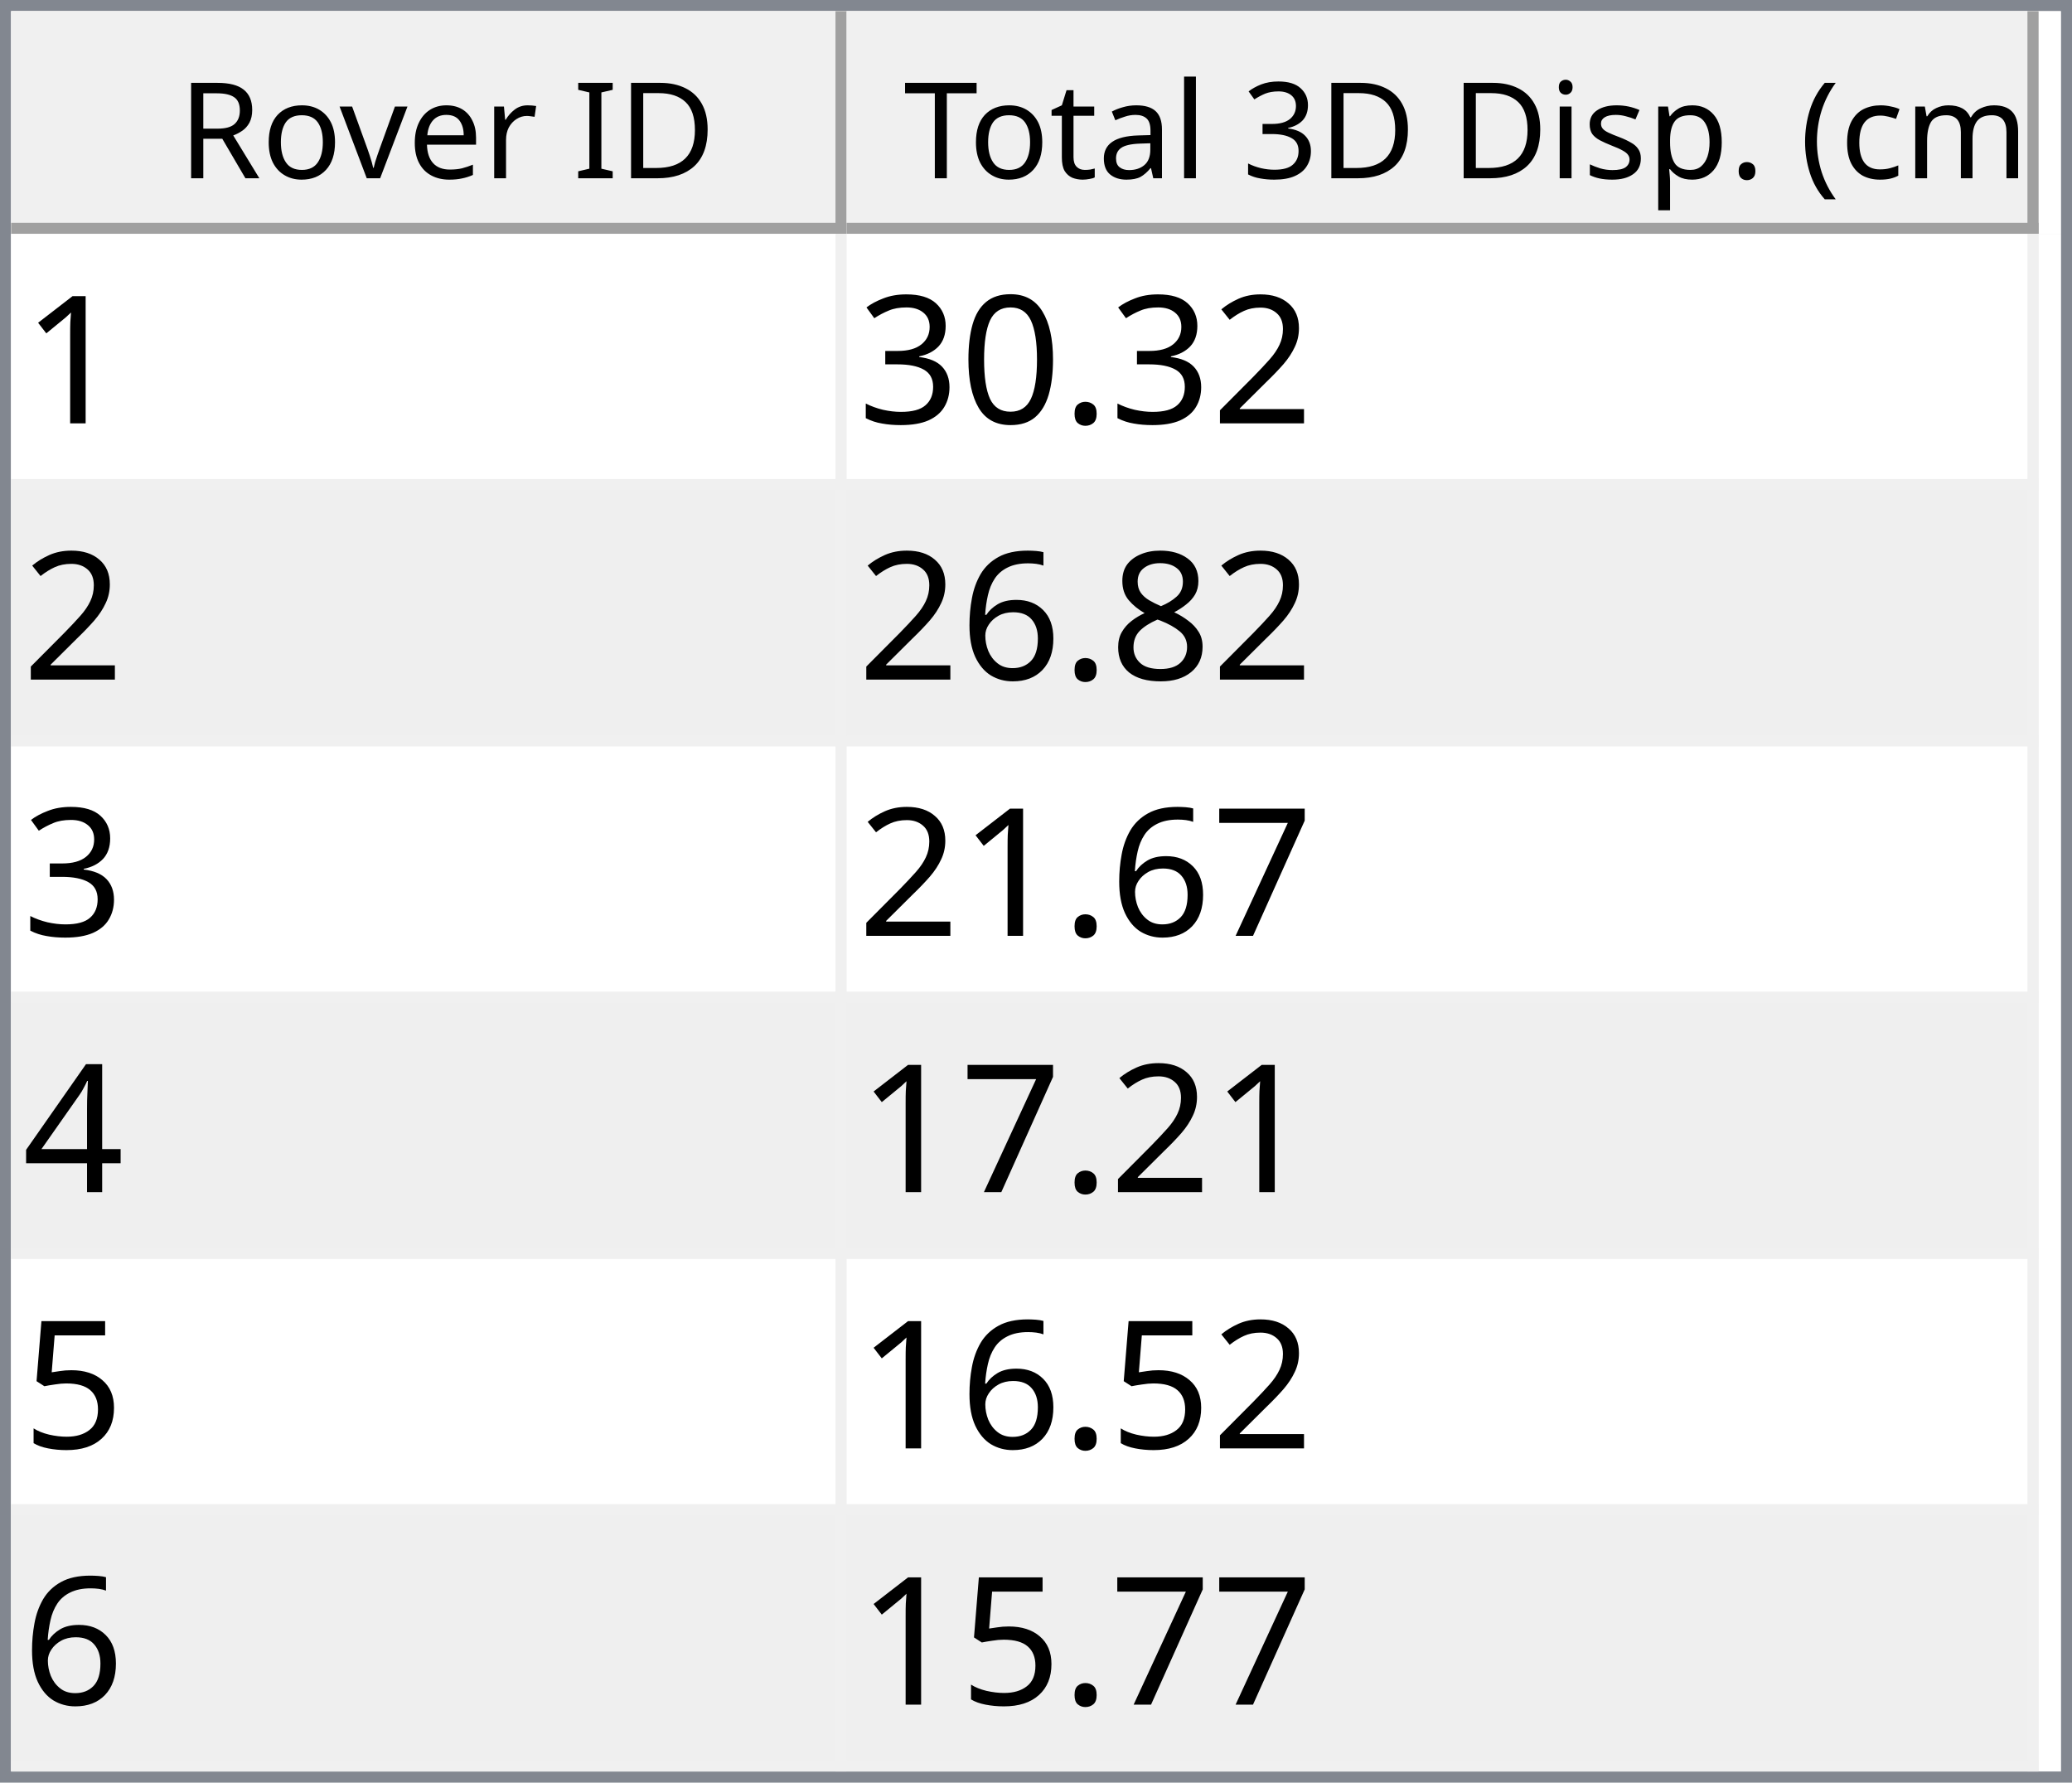
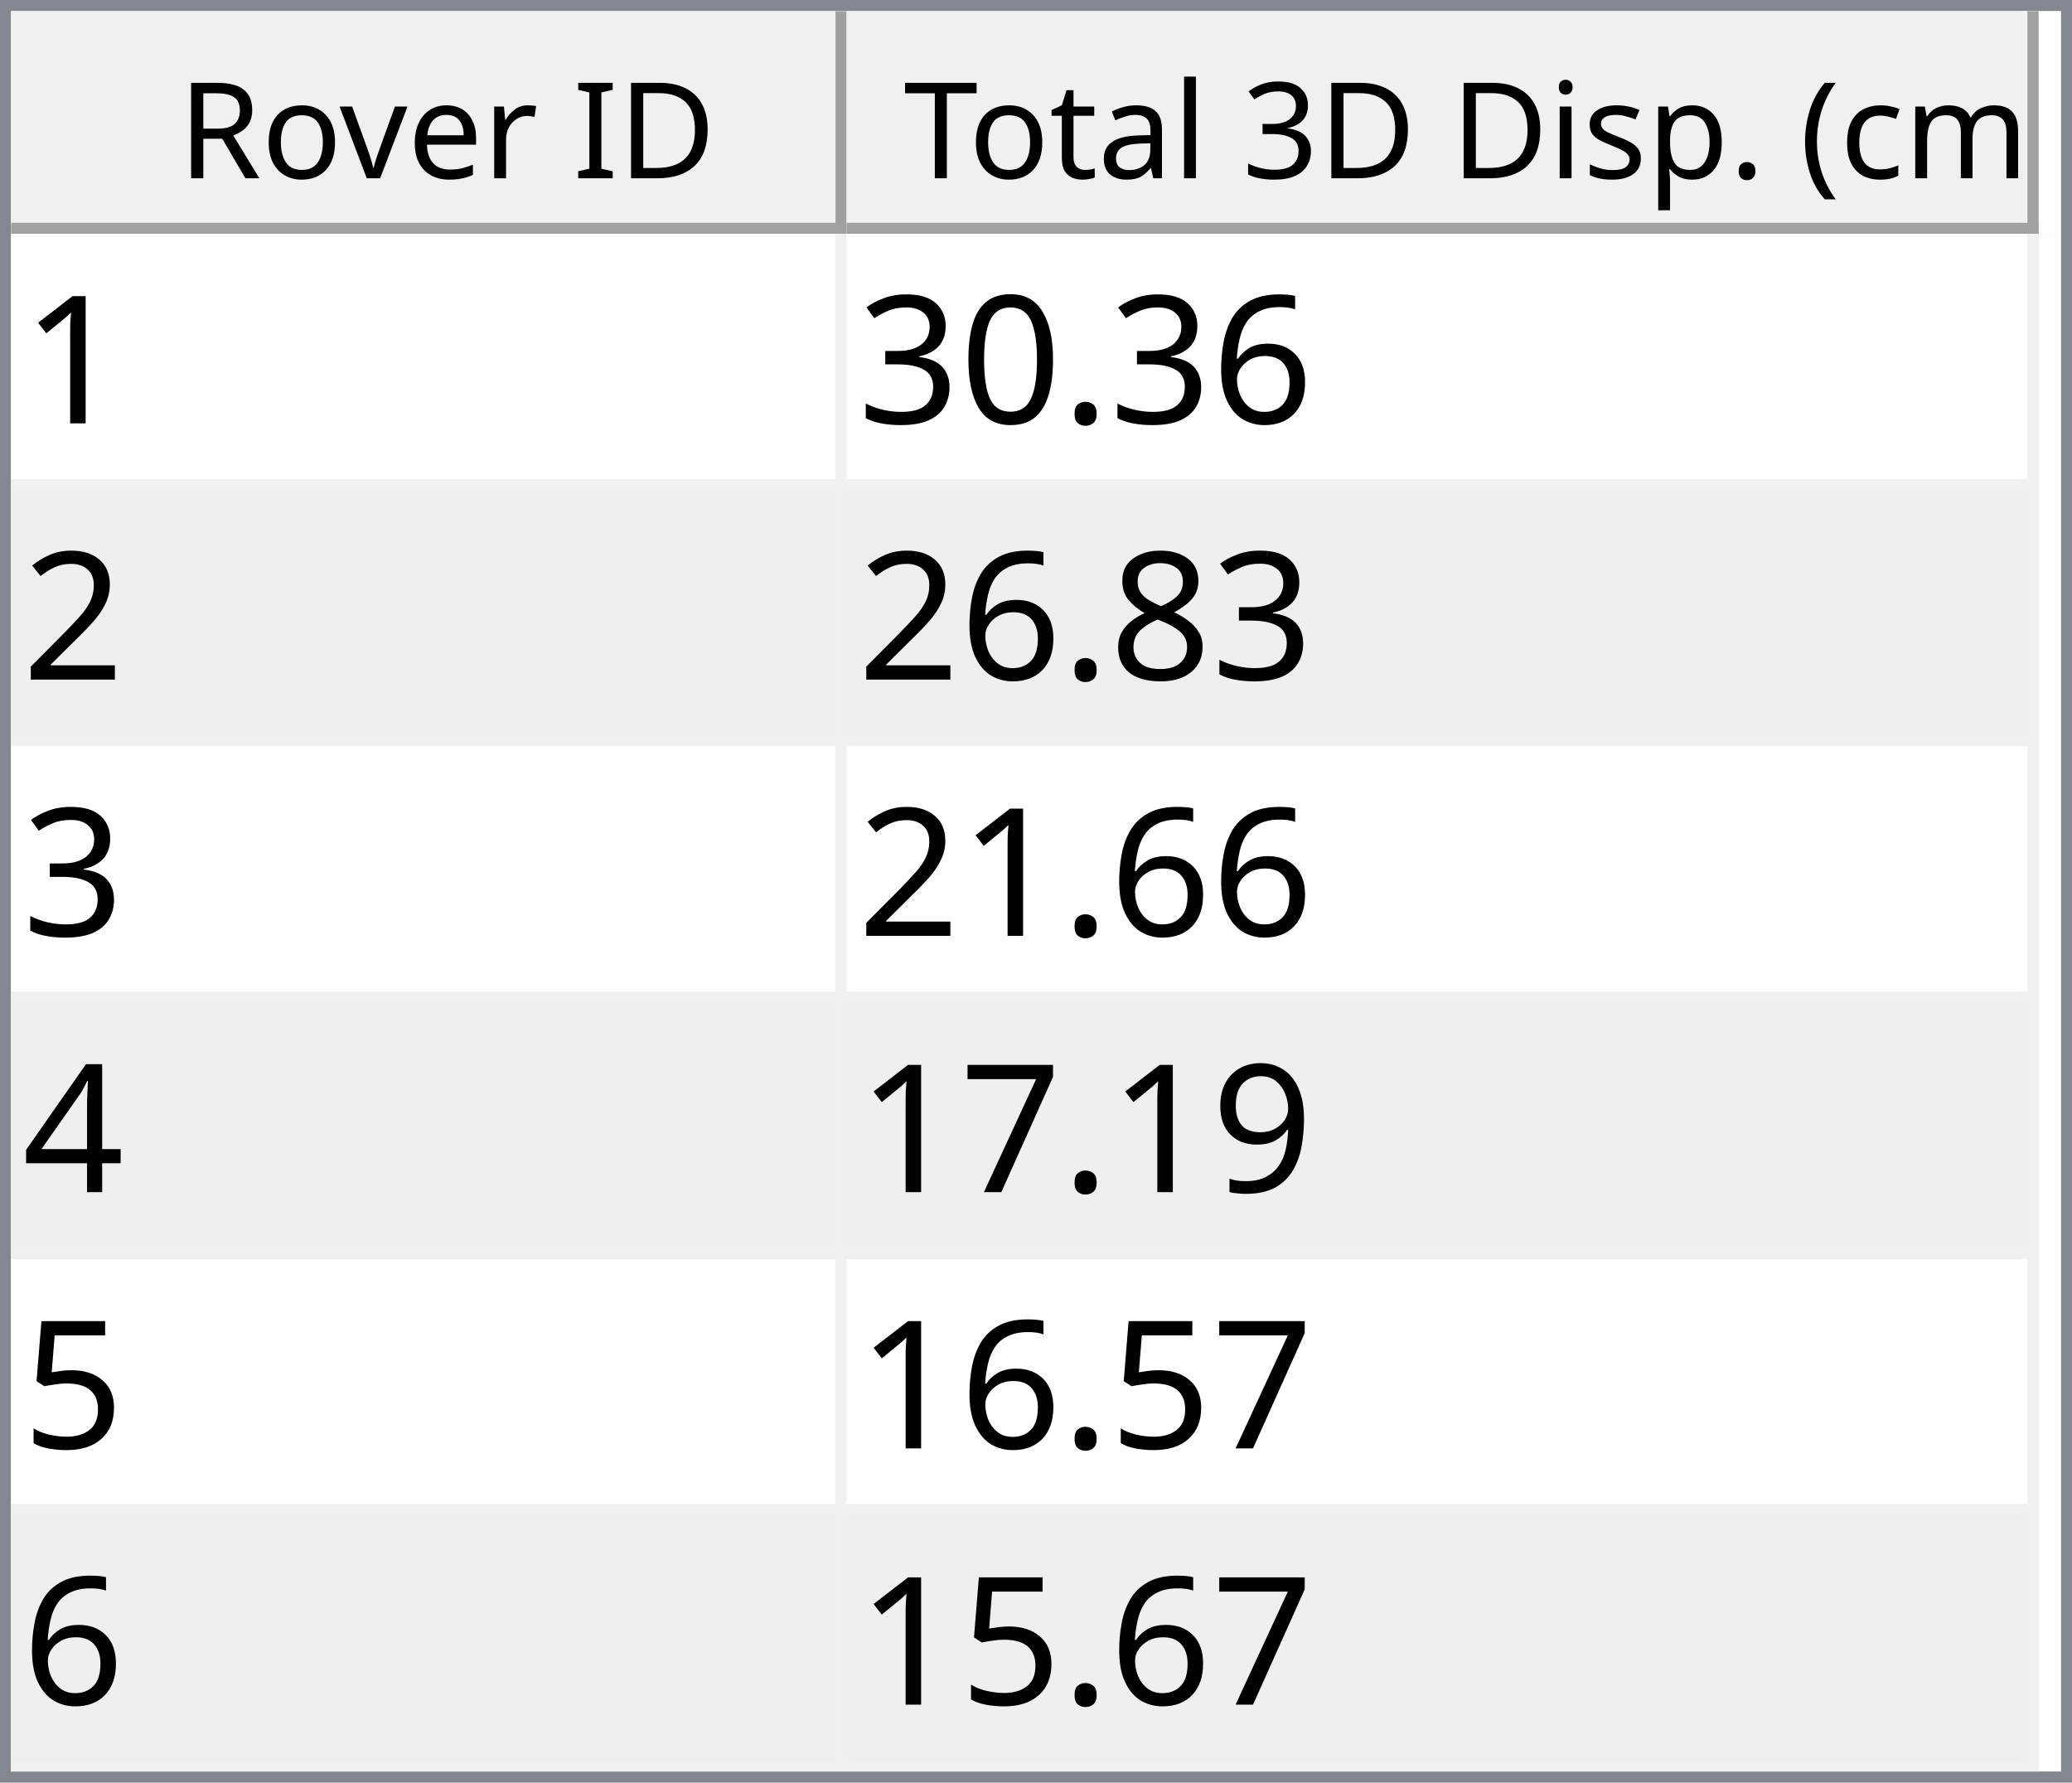
<svg xmlns="http://www.w3.org/2000/svg" style="fill-opacity:1; color-rendering:auto; color-interpolation:auto; text-rendering:auto; stroke:black; stroke-linecap:square; stroke-miterlimit:10; shape-rendering:auto; stroke-opacity:1; fill:black; stroke-dasharray:none; font-weight:normal; stroke-width:1; font-family:'Dialog'; font-style:normal; stroke-linejoin:miter; font-size:12px; stroke-dashoffset:0; image-rendering:auto;" width="186" height="160">
  <defs id="genericDefs" />
  <g>
    <defs id="defs1">
      <clipPath clipPathUnits="userSpaceOnUse" id="clipPath1">
        <path d="M0 0 L186 0 L186 160 L0 160 L0 0 Z" />
      </clipPath>
      <clipPath clipPathUnits="userSpaceOnUse" id="clipPath2">
        <path d="M0 0 L0 160 L186 160 L186 0 Z" />
      </clipPath>
      <clipPath clipPathUnits="userSpaceOnUse" id="clipPath3">
        <path d="M0 0 L0 20 L184 20 L184 0 Z" />
      </clipPath>
      <clipPath clipPathUnits="userSpaceOnUse" id="clipPath4">
        <path d="M0 0 L0 20 L75 20 L75 0 Z" />
      </clipPath>
      <clipPath clipPathUnits="userSpaceOnUse" id="clipPath5">
        <path d="M1 1 L1 19 L74 19 L74 1 Z" />
      </clipPath>
      <clipPath clipPathUnits="userSpaceOnUse" id="clipPath6">
        <path d="M0 0 L0 18 L73 18 L73 0 Z" />
      </clipPath>
      <clipPath clipPathUnits="userSpaceOnUse" id="clipPath7">
        <path d="M-0.5 -0.5 L-0.5 19.5 L74.5 19.5 L74.5 -0.5 Z" />
      </clipPath>
      <clipPath clipPathUnits="userSpaceOnUse" id="clipPath8">
        <path d="M0 0 L0 20 L107 20 L107 0 Z" />
      </clipPath>
      <clipPath clipPathUnits="userSpaceOnUse" id="clipPath9">
        <path d="M1 1 L1 19 L106 19 L106 1 Z" />
      </clipPath>
      <clipPath clipPathUnits="userSpaceOnUse" id="clipPath10">
        <path d="M0 0 L0 18 L105 18 L105 0 Z" />
      </clipPath>
      <clipPath clipPathUnits="userSpaceOnUse" id="clipPath11">
        <path d="M-0.5 -0.5 L-0.5 19.5 L106.5 19.5 L106.5 -0.5 Z" />
      </clipPath>
      <clipPath clipPathUnits="userSpaceOnUse" id="clipPath12">
        <path d="M0 0 L0 138 L184 138 L184 0 Z" />
      </clipPath>
      <clipPath clipPathUnits="userSpaceOnUse" id="clipPath13">
        <path d="M0 0 L0 138 L182 138 L182 0 Z" />
      </clipPath>
      <clipPath clipPathUnits="userSpaceOnUse" id="clipPath14">
        <path d="M-0.5 -0.5 L-0.5 137.5 L181.5 137.5 L181.5 -0.5 Z" />
      </clipPath>
      <clipPath clipPathUnits="userSpaceOnUse" id="clipPath15">
        <path d="M0 0 L0 22 L74 22 L74 0 Z" />
      </clipPath>
      <clipPath clipPathUnits="userSpaceOnUse" id="clipPath16">
        <path d="M0 0 L0 22 L106 22 L106 0 Z" />
      </clipPath>
      <font horiz-adv-x="64.551" id="font1">
        <font-face ascent="107.91" descent="25.098" units-per-em="100" style="font-style:normal; font-family:Segoe UI; font-weight:normal;" />
        <missing-glyph horiz-adv-x="64.551" d="M8.109 0 L8.109 68.266 L56.453 68.266 L56.453 0 L8.109 0 ZM15.328 7.234 L49.219 7.234 L49.219 61.031 L15.328 61.031 L15.328 7.234 Z" />
        <glyph unicode="D" horiz-adv-x="70.117" d="M9.188 0 L9.188 70.016 L28.516 70.016 Q65.531 70.016 65.531 35.891 Q65.531 19.672 55.25 9.836 Q44.969 0 27.734 0 L9.188 0 ZM17.391 62.594 L17.391 7.422 L27.828 7.422 Q41.609 7.422 49.273 14.797 Q56.938 22.172 56.938 35.688 Q56.938 62.594 28.328 62.594 L17.391 62.594 Z" />
        <glyph unicode="I" horiz-adv-x="26.611" d="M17.391 0 L9.188 0 L9.188 70.016 L17.391 70.016 L17.391 0 Z" />
        <glyph unicode=" " horiz-adv-x="27.393" d="" />
        <glyph unicode="r" horiz-adv-x="34.766" d="M34.188 41.891 Q32.078 43.5 28.125 43.5 Q23 43.5 19.555 38.672 Q16.109 33.844 16.109 25.484 L16.109 0 L8.109 0 L8.109 50 L16.109 50 L16.109 39.703 L16.312 39.703 Q18.016 44.969 21.531 47.922 Q25.047 50.875 29.391 50.875 Q32.516 50.875 34.188 50.203 L34.188 41.891 Z" />
        <glyph unicode="e" horiz-adv-x="52.295" d="M48.297 23 L12.984 23 Q13.188 14.656 17.484 10.109 Q21.781 5.562 29.297 5.562 Q37.75 5.562 44.828 11.141 L44.828 3.609 Q38.234 -1.172 27.391 -1.172 Q16.797 -1.172 10.742 5.641 Q4.688 12.453 4.688 24.812 Q4.688 36.469 11.305 43.82 Q17.922 51.172 27.734 51.172 Q37.547 51.172 42.922 44.828 Q48.297 38.484 48.297 27.203 L48.297 23 ZM40.094 29.781 Q40.047 36.719 36.75 40.578 Q33.453 44.438 27.594 44.438 Q21.922 44.438 17.969 40.383 Q14.016 36.328 13.094 29.781 L40.094 29.781 Z" />
        <glyph unicode="v" horiz-adv-x="47.9" d="M47.406 50 L27.484 0 L19.625 0 L0.688 50 L9.469 50 L22.172 13.672 Q23.578 9.672 23.922 6.688 L24.125 6.688 Q24.609 10.453 25.688 13.484 L38.969 50 L47.406 50 Z" />
        <glyph unicode="o" horiz-adv-x="58.594" d="M29 -1.172 Q17.922 -1.172 11.305 5.836 Q4.688 12.844 4.688 24.422 Q4.688 37.016 11.57 44.094 Q18.453 51.172 30.172 51.172 Q41.359 51.172 47.633 44.289 Q53.906 37.406 53.906 25.203 Q53.906 13.234 47.141 6.031 Q40.375 -1.172 29 -1.172 ZM29.594 44.438 Q21.875 44.438 17.383 39.188 Q12.891 33.938 12.891 24.703 Q12.891 15.828 17.43 10.695 Q21.969 5.562 29.594 5.562 Q37.359 5.562 41.531 10.594 Q45.703 15.625 45.703 24.906 Q45.703 34.281 41.531 39.359 Q37.359 44.438 29.594 44.438 Z" />
        <glyph unicode="R" horiz-adv-x="59.814" d="M59.375 0 L49.609 0 L37.891 19.625 Q36.281 22.359 34.766 24.289 Q33.25 26.219 31.664 27.438 Q30.078 28.656 28.25 29.219 Q26.422 29.781 24.125 29.781 L17.391 29.781 L17.391 0 L9.188 0 L9.188 70.016 L30.078 70.016 Q34.672 70.016 38.555 68.867 Q42.438 67.719 45.289 65.375 Q48.141 63.031 49.758 59.547 Q51.375 56.062 51.375 51.375 Q51.375 47.703 50.273 44.656 Q49.172 41.609 47.148 39.211 Q45.125 36.812 42.266 35.133 Q39.406 33.453 35.844 32.516 L35.844 32.328 Q37.594 31.547 38.891 30.547 Q40.188 29.547 41.359 28.18 Q42.531 26.812 43.68 25.078 Q44.828 23.344 46.234 21.047 L59.375 0 ZM17.391 62.594 L17.391 37.203 L28.516 37.203 Q31.594 37.203 34.203 38.133 Q36.812 39.062 38.719 40.797 Q40.625 42.531 41.703 45.047 Q42.781 47.562 42.781 50.688 Q42.781 56.297 39.141 59.445 Q35.5 62.594 28.609 62.594 L17.391 62.594 Z" />
        <glyph unicode=")" horiz-adv-x="30.176" d="M8.297 -15.922 L1.172 -15.922 Q16.406 2.344 16.406 26.812 Q16.406 51.469 1.078 70.016 L8.297 70.016 Q23.531 52.156 23.531 26.703 Q23.531 1.375 8.297 -15.922 Z" />
        <glyph unicode="m" horiz-adv-x="86.133" d="M79.109 0 L71.094 0 L71.094 28.719 Q71.094 37.016 68.531 40.727 Q65.969 44.438 59.906 44.438 Q54.781 44.438 51.195 39.75 Q47.609 35.062 47.609 28.516 L47.609 0 L39.594 0 L39.594 29.688 Q39.594 44.438 28.219 44.438 Q22.953 44.438 19.531 40.016 Q16.109 35.594 16.109 28.516 L16.109 0 L8.109 0 L8.109 50 L16.109 50 L16.109 42.094 L16.312 42.094 Q21.625 51.172 31.844 51.172 Q36.969 51.172 40.773 48.312 Q44.578 45.453 46 40.828 Q51.562 51.172 62.594 51.172 Q79.109 51.172 79.109 30.812 L79.109 0 Z" />
        <glyph unicode="c" horiz-adv-x="46.191" d="M42.188 2.297 Q36.422 -1.172 28.516 -1.172 Q17.828 -1.172 11.258 5.789 Q4.688 12.75 4.688 23.828 Q4.688 36.188 11.766 43.68 Q18.844 51.172 30.672 51.172 Q37.25 51.172 42.281 48.734 L42.281 40.531 Q36.719 44.438 30.375 44.438 Q22.703 44.438 17.797 38.945 Q12.891 33.453 12.891 24.516 Q12.891 15.719 17.508 10.641 Q22.125 5.562 29.891 5.562 Q36.422 5.562 42.188 9.906 L42.188 2.297 Z" />
        <glyph unicode="(" horiz-adv-x="30.176" d="M29.109 -15.922 L21.969 -15.922 Q6.844 1.375 6.844 26.703 Q6.844 52.156 21.969 70.016 L29.203 70.016 Q13.875 51.469 13.875 26.812 Q13.875 2.344 29.109 -15.922 Z" />
        <glyph unicode="." horiz-adv-x="21.68" d="M10.891 -1.078 Q8.641 -1.078 7.055 0.539 Q5.469 2.156 5.469 4.391 Q5.469 6.641 7.055 8.273 Q8.641 9.906 10.891 9.906 Q13.188 9.906 14.797 8.273 Q16.406 6.641 16.406 4.391 Q16.406 2.156 14.797 0.539 Q13.188 -1.078 10.891 -1.078 Z" />
        <glyph unicode="p" horiz-adv-x="58.789" d="M16.312 7.234 L16.109 7.234 L16.109 -23 L8.109 -23 L8.109 50 L16.109 50 L16.109 41.219 L16.312 41.219 Q22.219 51.172 33.594 51.172 Q43.266 51.172 48.688 44.461 Q54.109 37.75 54.109 26.469 Q54.109 13.922 48 6.375 Q41.891 -1.172 31.297 -1.172 Q21.578 -1.172 16.312 7.234 ZM16.109 27.391 L16.109 20.406 Q16.109 14.203 20.141 9.883 Q24.172 5.562 30.375 5.562 Q37.641 5.562 41.773 11.133 Q45.906 16.703 45.906 26.609 Q45.906 34.969 42.047 39.703 Q38.188 44.438 31.594 44.438 Q24.609 44.438 20.359 39.578 Q16.109 34.719 16.109 27.391 Z" />
        <glyph unicode="s" horiz-adv-x="42.432" d="M5.078 1.812 L5.078 10.406 Q11.625 5.562 19.484 5.562 Q30.031 5.562 30.031 12.594 Q30.031 14.594 29.125 15.992 Q28.219 17.391 26.68 18.461 Q25.141 19.531 23.07 20.383 Q21 21.234 18.609 22.172 Q15.281 23.484 12.766 24.828 Q10.25 26.172 8.57 27.859 Q6.891 29.547 6.031 31.695 Q5.172 33.844 5.172 36.719 Q5.172 40.234 6.789 42.945 Q8.406 45.656 11.086 47.484 Q13.766 49.312 17.211 50.242 Q20.656 51.172 24.312 51.172 Q30.812 51.172 35.938 48.922 L35.938 40.828 Q30.422 44.438 23.25 44.438 Q21 44.438 19.195 43.922 Q17.391 43.406 16.094 42.477 Q14.797 41.547 14.086 40.258 Q13.375 38.969 13.375 37.406 Q13.375 35.453 14.086 34.133 Q14.797 32.812 16.164 31.789 Q17.531 30.766 19.484 29.938 Q21.438 29.109 23.922 28.125 Q27.25 26.859 29.883 25.516 Q32.516 24.172 34.375 22.484 Q36.234 20.797 37.234 18.602 Q38.234 16.406 38.234 13.375 Q38.234 9.672 36.602 6.938 Q34.969 4.203 32.234 2.398 Q29.5 0.594 25.93 -0.289 Q22.359 -1.172 18.453 -1.172 Q10.75 -1.172 5.078 1.812 Z" />
        <glyph unicode="i" horiz-adv-x="24.219" d="M12.203 62.703 Q10.062 62.703 8.547 64.164 Q7.031 65.625 7.031 67.875 Q7.031 70.125 8.547 71.609 Q10.062 73.094 12.203 73.094 Q14.406 73.094 15.945 71.609 Q17.484 70.125 17.484 67.875 Q17.484 65.719 15.945 64.211 Q14.406 62.703 12.203 62.703 ZM16.109 0 L8.109 0 L8.109 50 L16.109 50 L16.109 0 Z" />
        <glyph unicode="3" horiz-adv-x="53.906" d="M46.531 19.828 Q46.531 15.094 44.75 11.211 Q42.969 7.328 39.719 4.57 Q36.469 1.812 31.93 0.297 Q27.391 -1.219 21.922 -1.219 Q11.922 -1.219 6 2.594 L6 11.188 Q13.094 5.609 22.219 5.609 Q25.875 5.609 28.828 6.539 Q31.781 7.469 33.906 9.227 Q36.031 10.984 37.18 13.477 Q38.328 15.969 38.328 19.094 Q38.328 32.812 18.797 32.812 L12.984 32.812 L12.984 39.594 L18.5 39.594 Q35.797 39.594 35.797 52.484 Q35.797 64.406 22.609 64.406 Q15.188 64.406 8.688 59.422 L8.688 67.188 Q15.375 71.188 24.609 71.188 Q29 71.188 32.57 69.969 Q36.141 68.75 38.68 66.555 Q41.219 64.359 42.609 61.281 Q44 58.203 44 54.5 Q44 40.672 30.031 36.719 L30.031 36.531 Q33.594 36.141 36.625 34.797 Q39.656 33.453 41.852 31.305 Q44.047 29.156 45.289 26.25 Q46.531 23.344 46.531 19.828 Z" />
        <glyph unicode="l" horiz-adv-x="24.219" d="M16.109 0 L8.109 0 L8.109 74.031 L16.109 74.031 L16.109 0 Z" />
        <glyph unicode="a" horiz-adv-x="50.879" d="M43.891 0 L35.891 0 L35.891 7.812 L35.688 7.812 Q30.469 -1.172 20.312 -1.172 Q12.844 -1.172 8.617 2.781 Q4.391 6.734 4.391 13.281 Q4.391 27.297 20.906 29.594 L35.891 31.688 Q35.891 44.438 25.594 44.438 Q16.547 44.438 9.281 38.281 L9.281 46.484 Q16.656 51.172 26.266 51.172 Q43.891 51.172 43.891 32.516 L43.891 0 ZM35.891 25.297 L23.828 23.641 Q18.266 22.859 15.43 20.875 Q12.594 18.891 12.594 13.875 Q12.594 10.203 15.211 7.883 Q17.828 5.562 22.172 5.562 Q28.125 5.562 32.008 9.742 Q35.891 13.922 35.891 20.312 L35.891 25.297 Z" />
        <glyph unicode="t" horiz-adv-x="33.887" d="M31.297 0.484 Q28.469 -1.078 23.828 -1.078 Q10.688 -1.078 10.688 13.578 L10.688 43.172 L2.094 43.172 L2.094 50 L10.688 50 L10.688 62.203 L18.703 64.797 L18.703 50 L31.297 50 L31.297 43.172 L18.703 43.172 L18.703 14.984 Q18.703 9.969 20.414 7.82 Q22.125 5.672 26.078 5.672 Q29.109 5.672 31.297 7.328 L31.297 0.484 Z" />
        <glyph unicode="T" horiz-adv-x="52.393" d="M50.594 62.594 L30.375 62.594 L30.375 0 L22.172 0 L22.172 62.594 L2 62.594 L2 70.016 L50.594 70.016 L50.594 62.594 Z" />
      </font>
      <font horiz-adv-x="75.0" id="font2">
        <font-face ascent="100.537" descent="21.973" units-per-em="100" style="font-style:normal; font-family:sans-serif; font-weight:normal;" />
        <missing-glyph horiz-adv-x="75.0" d="M12.5 0 L12.5 62.5 L62.5 62.5 L62.5 0 L12.5 0 ZM14.062 1.562 L60.938 1.562 L60.938 60.938 L14.062 60.938 L14.062 1.562 Z" />
        <glyph unicode="1" horiz-adv-x="55.615" d="M37.25 0 L28.469 0 L28.469 56 Q25.297 52.984 20.141 49.953 Q14.984 46.922 10.891 45.406 L10.891 53.906 Q18.266 57.375 23.781 62.305 Q29.297 67.234 31.594 71.875 L37.25 71.875 L37.25 0 Z" />
-         <glyph unicode="2" horiz-adv-x="55.615" d="M50.344 8.453 L50.344 0 L3.031 0 Q2.938 3.172 4.047 6.109 Q5.859 10.938 9.836 15.625 Q13.812 20.312 21.344 26.469 Q33.016 36.031 37.117 41.625 Q41.219 47.219 41.219 52.203 Q41.219 57.422 37.477 61.008 Q33.734 64.594 27.734 64.594 Q21.391 64.594 17.578 60.789 Q13.766 56.984 13.719 50.25 L4.688 51.172 Q5.609 61.281 11.664 66.578 Q17.719 71.875 27.938 71.875 Q38.234 71.875 44.242 66.164 Q50.25 60.453 50.25 52 Q50.25 47.703 48.492 43.555 Q46.734 39.406 42.656 34.812 Q38.578 30.219 29.109 22.219 Q21.188 15.578 18.945 13.211 Q16.703 10.844 15.234 8.453 L50.344 8.453 Z" />
+         <glyph unicode="6" horiz-adv-x="55.615" d="M49.75 54.047 L41.016 53.375 Q39.844 58.547 37.703 60.891 Q34.125 64.656 28.906 64.656 Q24.703 64.656 21.531 62.312 Q17.391 59.281 14.992 53.469 Q12.594 47.656 12.5 36.922 Q15.672 41.75 20.266 44.094 Q24.859 46.438 29.891 46.438 Q38.672 46.438 44.852 39.969 Q51.031 33.5 51.031 23.25 Q51.031 16.5 48.125 10.719 Q45.219 4.938 40.141 1.859 Q35.062 -1.219 28.609 -1.219 Q17.625 -1.219 10.695 6.859 Q3.766 14.938 3.766 33.5 Q3.766 54.25 11.422 63.672 Q18.109 71.875 29.438 71.875 Q37.891 71.875 43.289 67.141 Q48.688 62.406 49.75 54.047 ZM13.875 23.188 Q13.875 18.656 15.797 14.508 Q17.719 10.359 21.188 8.18 Q24.656 6 28.469 6 Q34.031 6 38.039 10.492 Q42.047 14.984 42.047 22.703 Q42.047 30.125 38.086 34.398 Q34.125 38.672 28.125 38.672 Q22.172 38.672 18.023 34.398 Q13.875 30.125 13.875 23.188 Z" />
        <glyph unicode="." horiz-adv-x="27.783" d="M9.078 0 L9.078 10.016 L19.094 10.016 L19.094 0 L9.078 0 Z" />
        <glyph unicode="0" horiz-adv-x="55.615" d="M4.156 35.297 Q4.156 48 6.766 55.742 Q9.375 63.484 14.523 67.68 Q19.672 71.875 27.484 71.875 Q33.25 71.875 37.594 69.555 Q41.938 67.234 44.773 62.867 Q47.609 58.5 49.219 52.227 Q50.828 45.953 50.828 35.297 Q50.828 22.703 48.242 14.969 Q45.656 7.234 40.508 3.008 Q35.359 -1.219 27.484 -1.219 Q17.141 -1.219 11.234 6.203 Q4.156 15.141 4.156 35.297 ZM13.188 35.297 Q13.188 17.672 17.312 11.836 Q21.438 6 27.484 6 Q33.547 6 37.672 11.859 Q41.797 17.719 41.797 35.297 Q41.797 52.984 37.672 58.789 Q33.547 64.594 27.391 64.594 Q21.344 64.594 17.719 59.469 Q13.188 52.938 13.188 35.297 Z" />
        <glyph unicode="3" horiz-adv-x="55.615" d="M4.203 18.891 L12.984 20.062 Q14.5 12.594 18.141 9.297 Q21.781 6 27 6 Q33.203 6 37.477 10.297 Q41.75 14.594 41.75 20.953 Q41.75 27 37.797 30.93 Q33.844 34.859 27.734 34.859 Q25.25 34.859 21.531 33.891 L22.516 41.609 Q23.391 41.5 23.922 41.5 Q29.547 41.5 34.039 44.43 Q38.531 47.359 38.531 53.469 Q38.531 58.297 35.258 61.477 Q31.984 64.656 26.812 64.656 Q21.688 64.656 18.266 61.43 Q14.844 58.203 13.875 51.766 L5.078 53.328 Q6.688 62.156 12.398 67.016 Q18.109 71.875 26.609 71.875 Q32.469 71.875 37.398 69.359 Q42.328 66.844 44.945 62.5 Q47.562 58.156 47.562 53.266 Q47.562 48.641 45.07 44.828 Q42.578 41.016 37.703 38.766 Q44.047 37.312 47.562 32.695 Q51.078 28.078 51.078 21.141 Q51.078 11.766 44.242 5.25 Q37.406 -1.266 26.953 -1.266 Q17.531 -1.266 11.305 4.352 Q5.078 9.969 4.203 18.891 Z" />
+         <glyph unicode="2" horiz-adv-x="55.615" d="M50.344 8.453 L50.344 0 L3.031 0 Q2.938 3.172 4.047 6.109 Q5.859 10.938 9.836 15.625 Q13.812 20.312 21.344 26.469 Q33.016 36.031 37.117 41.625 Q41.219 47.219 41.219 52.203 Q41.219 57.422 37.477 61.008 Q33.734 64.594 27.734 64.594 Q21.391 64.594 17.578 60.789 Q13.766 56.984 13.719 50.25 L4.688 51.172 Q5.609 61.281 11.664 66.578 Q17.719 71.875 27.938 71.875 Q38.234 71.875 44.242 66.164 Q50.25 60.453 50.25 52 Q50.25 47.703 48.492 43.555 Q46.734 39.406 42.656 34.812 Q38.578 30.219 29.109 22.219 Q21.188 15.578 18.945 13.211 Q16.703 10.844 15.234 8.453 L50.344 8.453 Z" />
        <glyph unicode="8" horiz-adv-x="55.615" d="M17.672 38.812 Q12.203 40.828 9.57 44.539 Q6.938 48.25 6.938 53.422 Q6.938 61.234 12.555 66.555 Q18.172 71.875 27.484 71.875 Q36.859 71.875 42.578 66.43 Q48.297 60.984 48.297 53.172 Q48.297 48.188 45.68 44.508 Q43.062 40.828 37.75 38.812 Q44.344 36.672 47.781 31.883 Q51.219 27.094 51.219 20.453 Q51.219 11.281 44.727 5.031 Q38.234 -1.219 27.641 -1.219 Q17.047 -1.219 10.547 5.055 Q4.047 11.328 4.047 20.703 Q4.047 27.688 7.594 32.398 Q11.141 37.109 17.672 38.812 ZM15.922 53.719 Q15.922 48.641 19.195 45.414 Q22.469 42.188 27.688 42.188 Q32.766 42.188 36.016 45.383 Q39.266 48.578 39.266 53.219 Q39.266 58.062 35.914 61.359 Q32.562 64.656 27.594 64.656 Q22.562 64.656 19.242 61.43 Q15.922 58.203 15.922 53.719 ZM13.094 20.656 Q13.094 16.891 14.875 13.375 Q16.656 9.859 20.172 7.93 Q23.688 6 27.734 6 Q34.031 6 38.133 10.055 Q42.234 14.109 42.234 20.359 Q42.234 26.703 38.016 30.859 Q33.797 35.016 27.438 35.016 Q21.234 35.016 17.164 30.914 Q13.094 26.812 13.094 20.656 Z" />
-         <glyph unicode="6" horiz-adv-x="55.615" d="M49.75 54.047 L41.016 53.375 Q39.844 58.547 37.703 60.891 Q34.125 64.656 28.906 64.656 Q24.703 64.656 21.531 62.312 Q17.391 59.281 14.992 53.469 Q12.594 47.656 12.5 36.922 Q15.672 41.75 20.266 44.094 Q24.859 46.438 29.891 46.438 Q38.672 46.438 44.852 39.969 Q51.031 33.5 51.031 23.25 Q51.031 16.5 48.125 10.719 Q45.219 4.938 40.141 1.859 Q35.062 -1.219 28.609 -1.219 Q17.625 -1.219 10.695 6.859 Q3.766 14.938 3.766 33.5 Q3.766 54.25 11.422 63.672 Q18.109 71.875 29.438 71.875 Q37.891 71.875 43.289 67.141 Q48.688 62.406 49.75 54.047 ZM13.875 23.188 Q13.875 18.656 15.797 14.508 Q17.719 10.359 21.188 8.18 Q24.656 6 28.469 6 Q34.031 6 38.039 10.492 Q42.047 14.984 42.047 22.703 Q42.047 30.125 38.086 34.398 Q34.125 38.672 28.125 38.672 Q22.172 38.672 18.023 34.398 Q13.875 30.125 13.875 23.188 Z" />
+         <glyph unicode="4" horiz-adv-x="55.615" d="M32.328 0 L32.328 17.141 L1.266 17.141 L1.266 25.203 L33.938 71.578 L41.109 71.578 L41.109 25.203 L50.781 25.203 L50.781 17.141 L41.109 17.141 L41.109 0 L32.328 0 ZM32.328 25.203 L32.328 57.469 L9.906 25.203 L32.328 25.203 Z" />
+         <glyph unicode="9" horiz-adv-x="55.615" d="M5.469 16.547 L13.922 17.328 Q14.984 11.375 18.016 8.688 Q21.047 6 25.781 6 Q29.828 6 32.883 7.859 Q35.938 9.719 37.891 12.82 Q39.844 15.922 41.164 21.195 Q42.484 26.469 42.484 31.938 Q42.484 32.516 42.438 33.688 Q39.797 29.5 35.234 26.883 Q30.672 24.266 25.344 24.266 Q16.453 24.266 10.305 30.711 Q4.156 37.156 4.156 47.703 Q4.156 58.594 10.578 65.234 Q17 71.875 26.656 71.875 Q33.641 71.875 39.43 68.117 Q45.219 64.359 48.219 57.398 Q51.219 50.438 51.219 37.25 Q51.219 23.531 48.242 15.406 Q45.266 7.281 39.383 3.031 Q33.5 -1.219 25.594 -1.219 Q17.188 -1.219 11.867 3.445 Q6.547 8.109 5.469 16.547 ZM41.453 48.141 Q41.453 55.719 37.43 60.156 Q33.406 64.594 27.734 64.594 Q21.875 64.594 17.531 59.812 Q13.188 55.031 13.188 47.406 Q13.188 40.578 17.312 36.305 Q21.438 32.031 27.484 32.031 Q33.594 32.031 37.523 36.305 Q41.453 40.578 41.453 48.141 Z" />
        <glyph unicode="7" horiz-adv-x="55.615" d="M4.734 62.203 L4.734 70.656 L51.078 70.656 L51.078 63.812 Q44.234 56.547 37.523 44.484 Q30.812 32.422 27.156 19.672 Q24.516 10.688 23.781 0 L14.75 0 Q14.891 8.453 18.062 20.414 Q21.234 32.375 27.172 43.484 Q33.109 54.594 39.797 62.203 L4.734 62.203 Z" />
-         <glyph unicode="4" horiz-adv-x="55.615" d="M32.328 0 L32.328 17.141 L1.266 17.141 L1.266 25.203 L33.938 71.578 L41.109 71.578 L41.109 25.203 L50.781 25.203 L50.781 17.141 L41.109 17.141 L41.109 0 L32.328 0 ZM32.328 25.203 L32.328 57.469 L9.906 25.203 L32.328 25.203 Z" />
        <glyph unicode="5" horiz-adv-x="55.615" d="M4.156 18.75 L13.375 19.531 Q14.406 12.797 18.141 9.398 Q21.875 6 27.156 6 Q33.5 6 37.891 10.789 Q42.281 15.578 42.281 23.484 Q42.281 31 38.062 35.352 Q33.844 39.703 27 39.703 Q22.75 39.703 19.336 37.773 Q15.922 35.844 13.969 32.766 L5.719 33.844 L12.641 70.609 L48.25 70.609 L48.25 62.203 L19.672 62.203 L15.828 42.969 Q22.266 47.469 29.344 47.469 Q38.719 47.469 45.164 40.969 Q51.609 34.469 51.609 24.266 Q51.609 14.547 45.953 7.469 Q39.062 -1.219 27.156 -1.219 Q17.391 -1.219 11.211 4.25 Q5.031 9.719 4.156 18.75 Z" />
      </font>
    </defs>
    <g style="fill:white; stroke:white;">
      <rect x="0" y="0" width="186" style="clip-path:url(#clipPath1); stroke:none;" height="160" />
    </g>
    <g style="fill:white; text-rendering:optimizeSpeed; color-rendering:optimizeSpeed; image-rendering:optimizeSpeed; shape-rendering:crispEdges; stroke:white; color-interpolation:sRGB;">
      <rect x="0" width="186" height="160" y="0" style="stroke:none;" />
      <path style="stroke:none;" d="M0 160 L186 160 L186 0 L0 0 Z" />
    </g>
    <g style="fill:rgb(240,240,240); font-family:'Segoe UI'; stroke:rgb(240,240,240);">
      <rect x="0" y="0" width="186" style="clip-path:url(#clipPath2); stroke:none;" height="160" />
    </g>
    <g style="fill:rgb(130,135,144); font-family:'Segoe UI'; stroke:rgb(130,135,144);">
      <path d="M0 0 L186 0 L186 160 L0 160 L0 0 ZM1 1 L185 1 L185 159 L1 159 L1 1 Z" style="fill-rule:evenodd; clip-path:url(#clipPath2); stroke:none;" />
    </g>
    <g style="fill:white; font-family:'Segoe UI'; stroke:white;" transform="translate(1,1)">
      <rect x="0" y="0" width="184" style="clip-path:url(#clipPath3); stroke:none;" height="20" />
    </g>
    <g style="fill:rgb(240,240,240); font-family:'Segoe UI'; stroke:rgb(240,240,240);" transform="translate(1,1)">
      <rect x="0" y="0" width="75" style="clip-path:url(#clipPath4); stroke:none;" height="20" />
    </g>
    <g style="font-family:'Segoe UI';" transform="translate(2,2)">
      <text x="14" xml:space="preserve" y="14" style="clip-path:url(#clipPath6); stroke:none;">Rover ID</text>
    </g>
    <g style="fill:rgb(160,160,160); font-family:'Segoe UI'; stroke:rgb(160,160,160); stroke-linejoin:bevel;" transform="translate(1.5,1.5)">
      <line x1="74" x2="74" y1="0" style="fill:none; clip-path:url(#clipPath7);" y2="19" />
    </g>
    <g style="fill:rgb(160,160,160); font-family:'Segoe UI'; stroke:rgb(160,160,160); stroke-linejoin:bevel;" transform="matrix(1,0,0,1,1,1) translate(0.5,0.5)">
      <line x1="0" x2="74" y1="19" style="fill:none; clip-path:url(#clipPath7);" y2="19" />
    </g>
    <g style="fill:rgb(240,240,240); font-family:'Segoe UI'; stroke:rgb(240,240,240);" transform="translate(76,1)">
      <rect x="0" y="0" width="107" style="clip-path:url(#clipPath8); stroke:none;" height="20" />
    </g>
    <g style="font-family:'Segoe UI';" transform="translate(77,2)">
      <text x="1" xml:space="preserve" y="14" style="clip-path:url(#clipPath10); stroke:none;"> Total 3D Disp. (cm)</text>
    </g>
    <g style="fill:rgb(160,160,160); font-family:'Segoe UI'; stroke:rgb(160,160,160); stroke-linejoin:bevel;" transform="translate(76.5,1.5)">
      <line x1="106" x2="106" y1="0" style="fill:none; clip-path:url(#clipPath11);" y2="19" />
    </g>
    <g style="fill:rgb(160,160,160); font-family:'Segoe UI'; stroke:rgb(160,160,160); stroke-linejoin:bevel;" transform="matrix(1,0,0,1,76,1) translate(0.5,0.5)">
      <line x1="0" x2="106" y1="19" style="fill:none; clip-path:url(#clipPath11);" y2="19" />
    </g>
    <g style="fill:white; font-family:'Segoe UI'; stroke:white;" transform="translate(1,21)">
      <rect x="0" y="0" width="184" style="clip-path:url(#clipPath12); stroke:none;" height="138" />
    </g>
    <g style="fill:rgb(240,240,240); font-size:16px; font-family:sans-serif; stroke:rgb(240,240,240);" transform="translate(1,21)">
      <rect x="0" y="0" width="182" style="clip-path:url(#clipPath13); stroke:none;" height="138" />
      <line transform="translate(0.5,0.5)" x1="0" x2="181" y1="22" style="clip-path:url(#clipPath14); fill:none; stroke-linejoin:bevel;" y2="22" />
    </g>
    <g transform="matrix(1,0,0,1,1,21) translate(0.5,0.5)" style="fill:rgb(240,240,240); font-size:16px; font-family:sans-serif; stroke:rgb(240,240,240); stroke-linejoin:bevel;">
      <line x1="0" x2="181" y1="45" style="fill:none; clip-path:url(#clipPath14);" y2="45" />
    </g>
    <g transform="matrix(1,0,0,1,1,21) translate(0.5,0.5)" style="fill:rgb(240,240,240); font-size:16px; font-family:sans-serif; stroke:rgb(240,240,240); stroke-linejoin:bevel;">
      <line x1="0" x2="181" y1="68" style="fill:none; clip-path:url(#clipPath14);" y2="68" />
    </g>
    <g transform="matrix(1,0,0,1,1,21) translate(0.5,0.5)" style="fill:rgb(240,240,240); font-size:16px; font-family:sans-serif; stroke:rgb(240,240,240); stroke-linejoin:bevel;">
      <line x1="0" x2="181" y1="91" style="fill:none; clip-path:url(#clipPath14);" y2="91" />
    </g>
    <g transform="matrix(1,0,0,1,1,21) translate(0.5,0.5)" style="fill:rgb(240,240,240); font-size:16px; font-family:sans-serif; stroke:rgb(240,240,240); stroke-linejoin:bevel;">
      <line x1="0" x2="181" y1="114" style="fill:none; clip-path:url(#clipPath14);" y2="114" />
    </g>
    <g transform="matrix(1,0,0,1,1,21) translate(0.5,0.5)" style="fill:rgb(240,240,240); font-size:16px; font-family:sans-serif; stroke:rgb(240,240,240); stroke-linejoin:bevel;">
      <line x1="0" x2="181" y1="137" style="fill:none; clip-path:url(#clipPath14);" y2="137" />
    </g>
    <g transform="matrix(1,0,0,1,1,21) translate(0.5,0.5)" style="fill:rgb(240,240,240); font-size:16px; font-family:sans-serif; stroke:rgb(240,240,240); stroke-linejoin:bevel;">
      <line x1="74" x2="74" y1="0" style="fill:none; clip-path:url(#clipPath14);" y2="137" />
    </g>
    <g transform="matrix(1,0,0,1,1,21) translate(0.5,0.5)" style="fill:rgb(240,240,240); font-size:16px; font-family:sans-serif; stroke:rgb(240,240,240); stroke-linejoin:bevel;">
      <line x1="181" x2="181" y1="0" style="fill:none; clip-path:url(#clipPath14);" y2="137" />
    </g>
    <g style="fill:white; font-size:16px; font-family:sans-serif; stroke:white;" transform="matrix(1,0,0,1,1,21)">
      <rect x="0" y="0" width="74" style="clip-path:url(#clipPath15); stroke:none;" height="22" />
      <text x="1" y="17" style="fill:black; clip-path:url(#clipPath15); stroke:none;" xml:space="preserve">1</text>
    </g>
    <g style="fill:white; font-size:16px; font-family:sans-serif; stroke:white;" transform="matrix(1,0,0,1,1,21) translate(75,0)">
      <rect x="0" y="0" width="106" style="clip-path:url(#clipPath16); stroke:none;" height="22" />
-       <text x="1" y="17" style="fill:black; clip-path:url(#clipPath16); stroke:none;" xml:space="preserve">30.32</text>
+       <text x="1" y="17" style="fill:black; clip-path:url(#clipPath16); stroke:none;" xml:space="preserve">30.36</text>
    </g>
    <g style="fill:rgb(239,239,239); font-size:16px; font-family:sans-serif; stroke:rgb(239,239,239);" transform="matrix(1,0,0,1,1,21) translate(0,23)">
      <rect x="0" y="0" width="74" style="clip-path:url(#clipPath15); stroke:none;" height="22" />
      <text x="1" y="17" style="fill:black; clip-path:url(#clipPath15); stroke:none;" xml:space="preserve">2</text>
    </g>
    <g style="fill:rgb(239,239,239); font-size:16px; font-family:sans-serif; stroke:rgb(239,239,239);" transform="matrix(1,0,0,1,1,21) translate(75,23)">
      <rect x="0" y="0" width="106" style="clip-path:url(#clipPath16); stroke:none;" height="22" />
-       <text x="1" y="17" style="fill:black; clip-path:url(#clipPath16); stroke:none;" xml:space="preserve">26.82</text>
+       <text x="1" y="17" style="fill:black; clip-path:url(#clipPath16); stroke:none;" xml:space="preserve">26.83</text>
    </g>
    <g style="fill:white; font-size:16px; font-family:sans-serif; stroke:white;" transform="matrix(1,0,0,1,1,21) translate(0,46)">
      <rect x="0" y="0" width="74" style="clip-path:url(#clipPath15); stroke:none;" height="22" />
      <text x="1" y="17" style="fill:black; clip-path:url(#clipPath15); stroke:none;" xml:space="preserve">3</text>
    </g>
    <g style="fill:white; font-size:16px; font-family:sans-serif; stroke:white;" transform="matrix(1,0,0,1,1,21) translate(75,46)">
      <rect x="0" y="0" width="106" style="clip-path:url(#clipPath16); stroke:none;" height="22" />
-       <text x="1" y="17" style="fill:black; clip-path:url(#clipPath16); stroke:none;" xml:space="preserve">21.67</text>
+       <text x="1" y="17" style="fill:black; clip-path:url(#clipPath16); stroke:none;" xml:space="preserve">21.66</text>
    </g>
    <g style="fill:rgb(239,239,239); font-size:16px; font-family:sans-serif; stroke:rgb(239,239,239);" transform="matrix(1,0,0,1,1,21) translate(0,69)">
      <rect x="0" y="0" width="74" style="clip-path:url(#clipPath15); stroke:none;" height="22" />
      <text x="1" y="17" style="fill:black; clip-path:url(#clipPath15); stroke:none;" xml:space="preserve">4</text>
    </g>
    <g style="fill:rgb(239,239,239); font-size:16px; font-family:sans-serif; stroke:rgb(239,239,239);" transform="matrix(1,0,0,1,1,21) translate(75,69)">
      <rect x="0" y="0" width="106" style="clip-path:url(#clipPath16); stroke:none;" height="22" />
-       <text x="1" y="17" style="fill:black; clip-path:url(#clipPath16); stroke:none;" xml:space="preserve">17.21</text>
+       <text x="1" y="17" style="fill:black; clip-path:url(#clipPath16); stroke:none;" xml:space="preserve">17.19</text>
    </g>
    <g style="fill:white; font-size:16px; font-family:sans-serif; stroke:white;" transform="matrix(1,0,0,1,1,21) translate(0,92)">
      <rect x="0" y="0" width="74" style="clip-path:url(#clipPath15); stroke:none;" height="22" />
      <text x="1" y="17" style="fill:black; clip-path:url(#clipPath15); stroke:none;" xml:space="preserve">5</text>
    </g>
    <g style="fill:white; font-size:16px; font-family:sans-serif; stroke:white;" transform="matrix(1,0,0,1,1,21) translate(75,92)">
      <rect x="0" y="0" width="106" style="clip-path:url(#clipPath16); stroke:none;" height="22" />
-       <text x="1" y="17" style="fill:black; clip-path:url(#clipPath16); stroke:none;" xml:space="preserve">16.52</text>
+       <text x="1" y="17" style="fill:black; clip-path:url(#clipPath16); stroke:none;" xml:space="preserve">16.57</text>
    </g>
    <g style="fill:rgb(239,239,239); font-size:16px; font-family:sans-serif; stroke:rgb(239,239,239);" transform="matrix(1,0,0,1,1,21) translate(0,115)">
      <rect x="0" y="0" width="74" style="clip-path:url(#clipPath15); stroke:none;" height="22" />
      <text x="1" y="17" style="fill:black; clip-path:url(#clipPath15); stroke:none;" xml:space="preserve">6</text>
    </g>
    <g style="fill:rgb(239,239,239); font-size:16px; font-family:sans-serif; stroke:rgb(239,239,239);" transform="matrix(1,0,0,1,1,21) translate(75,115)">
      <rect x="0" y="0" width="106" style="clip-path:url(#clipPath16); stroke:none;" height="22" />
-       <text x="1" y="17" style="fill:black; clip-path:url(#clipPath16); stroke:none;" xml:space="preserve">15.77</text>
+       <text x="1" y="17" style="fill:black; clip-path:url(#clipPath16); stroke:none;" xml:space="preserve">15.67</text>
    </g>
  </g>
</svg>
